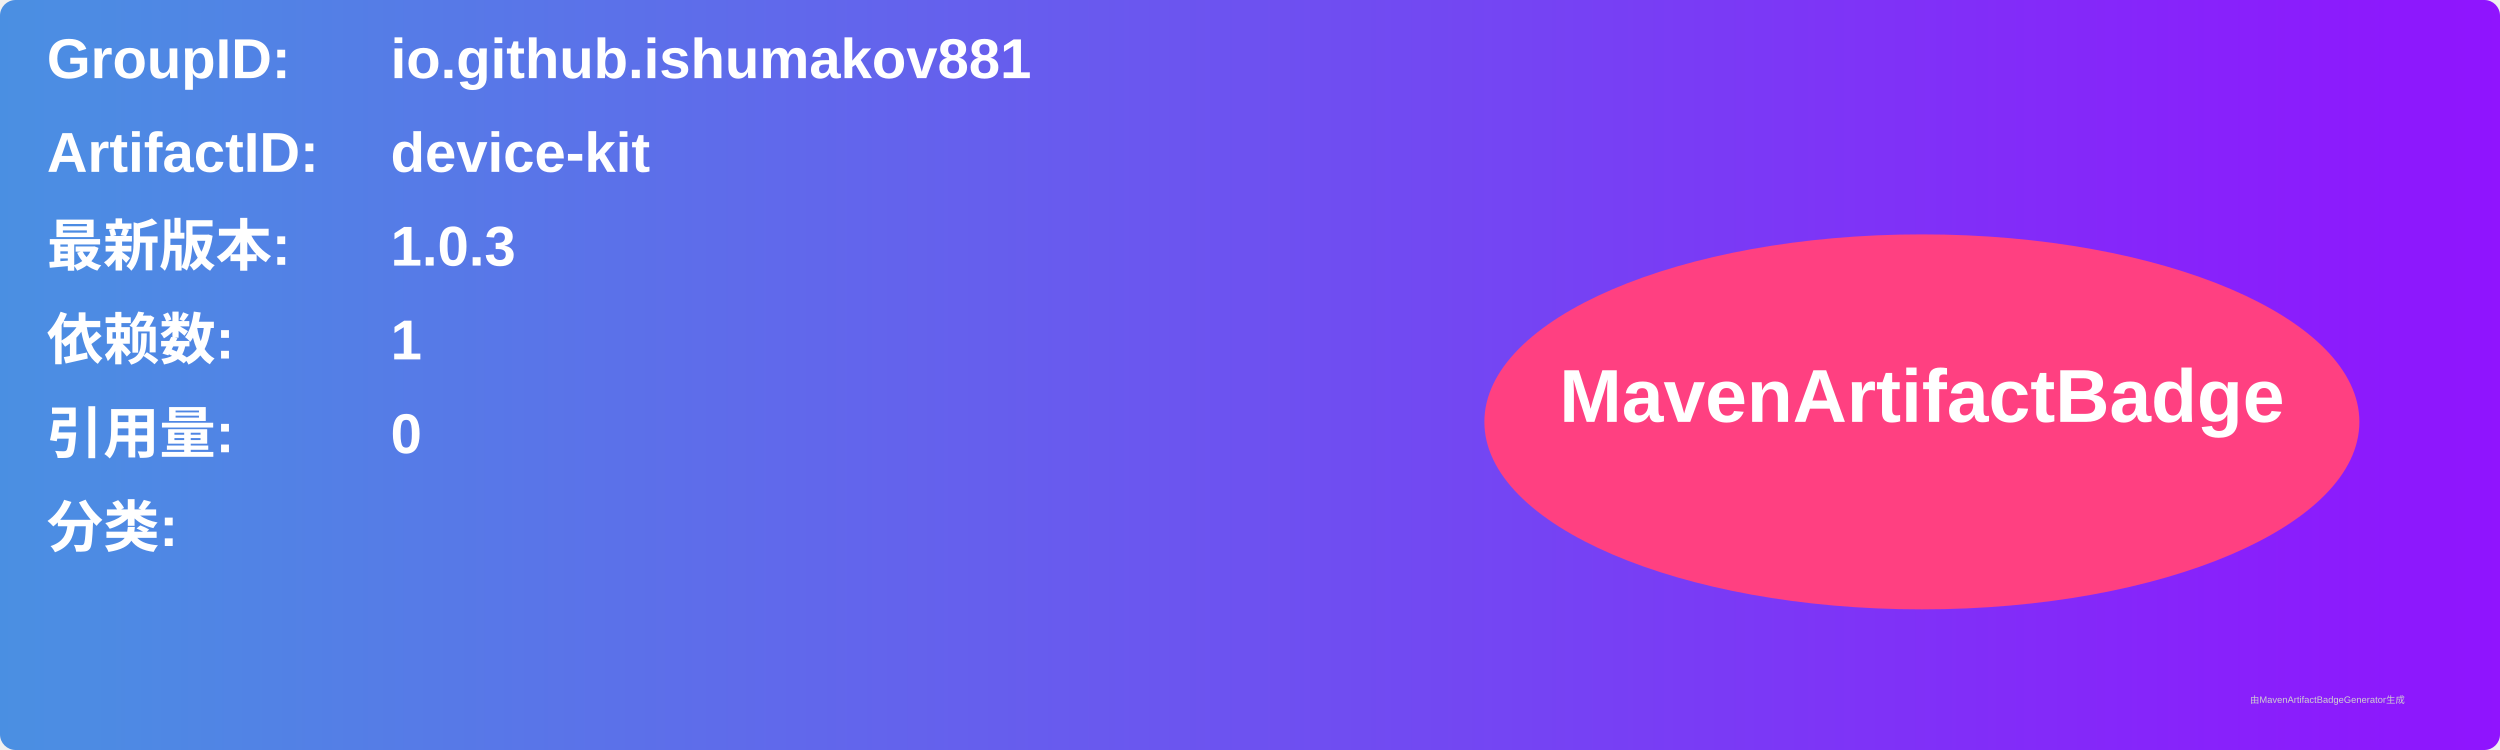
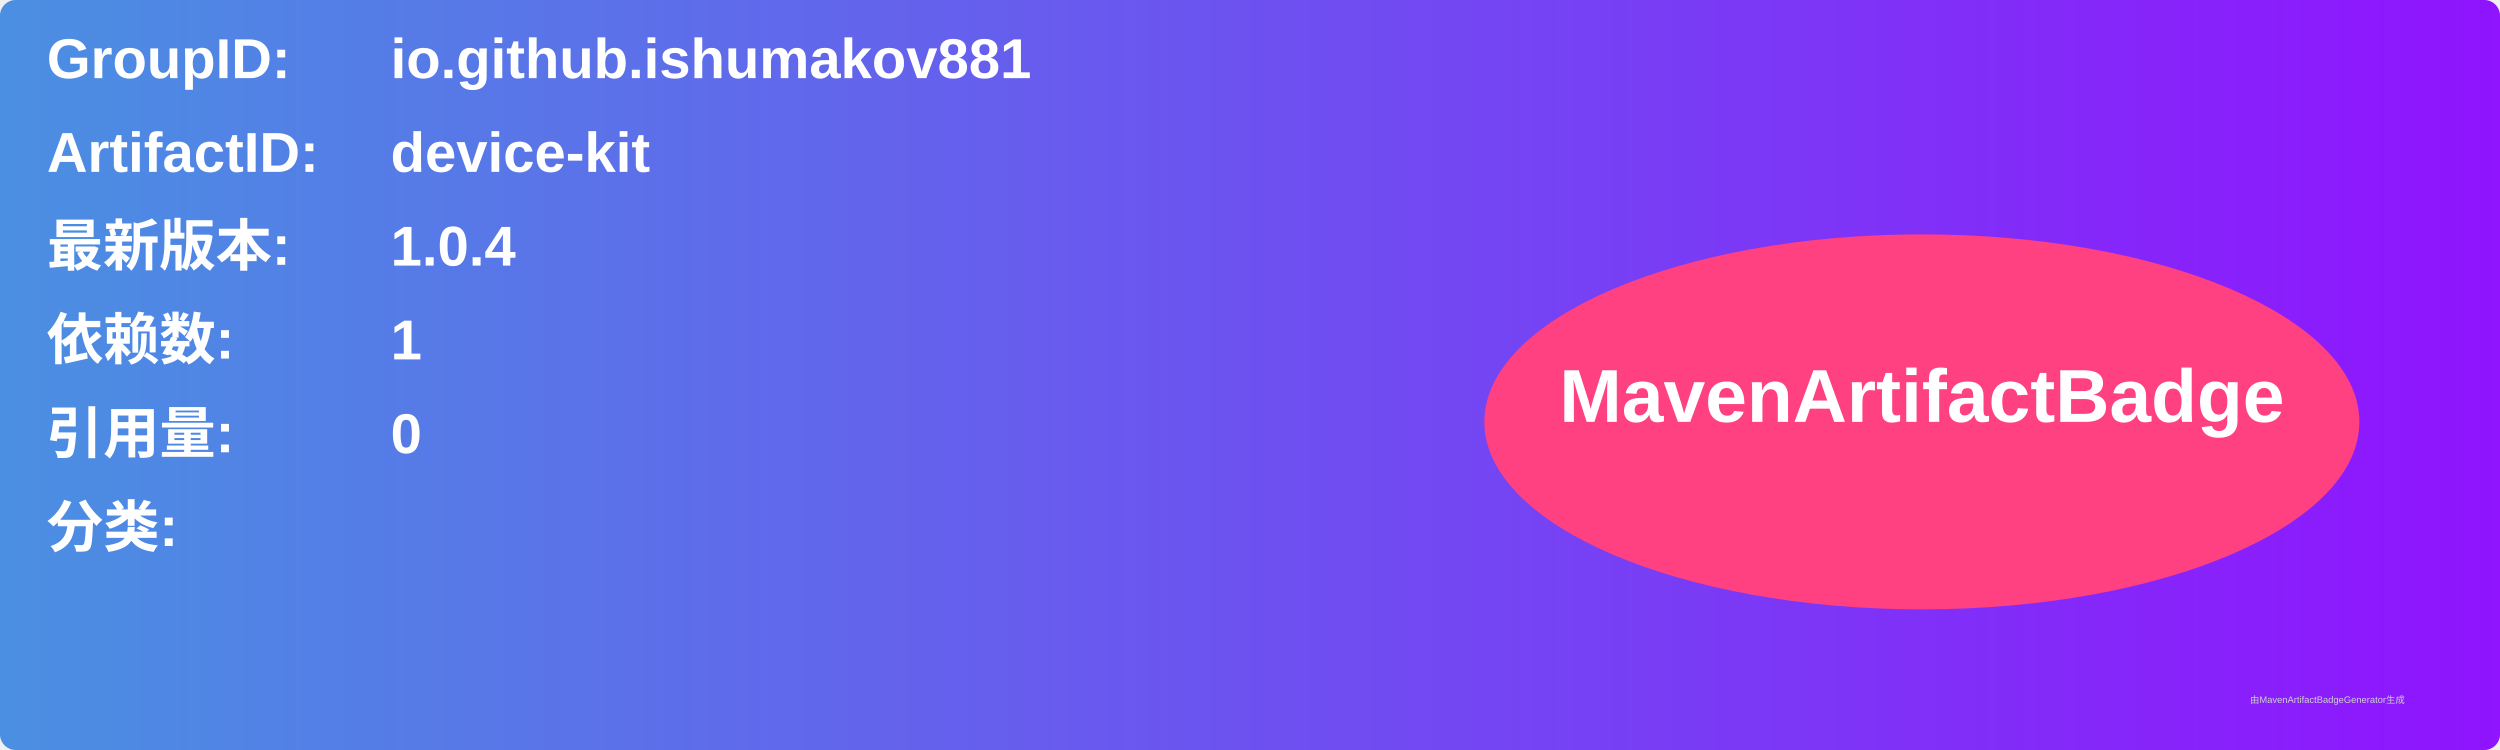
<svg xmlns="http://www.w3.org/2000/svg" width="800" height="240" viewBox="0 0 800 240">
  <linearGradient id="grad" x1="0%" y1="0%" x2="100%" y2="0%">
    <stop offset="0%" stop-color="#4a90e2" />
    <stop offset="100%" stop-color="#9013fe" />
  </linearGradient>
  <rect width="100%" height="100%" rx="5" ry="5" fill="url(#grad)" />
  <g transform="translate(15, 15)">
    <text x="0" y="10" font-family="Arial" font-size="18" fill="white" font-weight="bold" width="260">GroupID:</text>
    <text x="110" y="10" font-family="Arial" font-size="18" fill="white" font-weight="bold" width="460">io.github.ishumakov881</text>
    <text x="0" y="40" font-family="Arial" font-size="18" fill="white" font-weight="bold" width="260">ArtifactID:</text>
    <text x="110" y="40" font-family="Arial" font-size="18" fill="white" font-weight="bold" width="460">device-kit</text>
    <text x="0" y="70" font-family="Arial" font-size="18" fill="white" font-weight="bold">最新版本:</text>
    <text x="110" y="70" font-family="Arial" font-size="18" fill="white" font-weight="bold">
-       <tspan font-weight="bold">1.0.3</tspan>
+       <tspan font-weight="bold">1.0.4</tspan>
    </text>
    <text x="0" y="100" font-family="Arial" font-size="18" fill="white" font-weight="bold">依赖数: </text>
    <text x="110" y="100" font-family="Arial" font-size="18" fill="white">
      <tspan font-weight="bold">1</tspan>
    </text>
    <text x="0" y="130" font-family="Arial" font-size="18" fill="white" font-weight="bold">引用量: </text>
    <text x="110" y="130" font-family="Arial" font-size="18" fill="white">
      <tspan font-weight="bold">0</tspan>
    </text>
    <text x="0" y="160" font-family="Arial" font-size="18" fill="white" font-weight="bold">分类:</text>
    <text x="10" y="190" font-family="Arial" font-size="10" fill="white">
      <tspan font-weight="bold" />
    </text>
    <ellipse cx="600" cy="120" rx="140" ry="60" fill="#ff4081" />
    <text x="600" y="120" text-anchor="middle" font-family="Arial" font-size="24" fill="white" font-weight="bold">MavenArtifactBadge</text>
  </g>
  <text x="720" y="225" font-family="Arial" font-size="3" fill="#d0d0d0">由MavenArtifactBadgeGenerator生成</text>
</svg>
